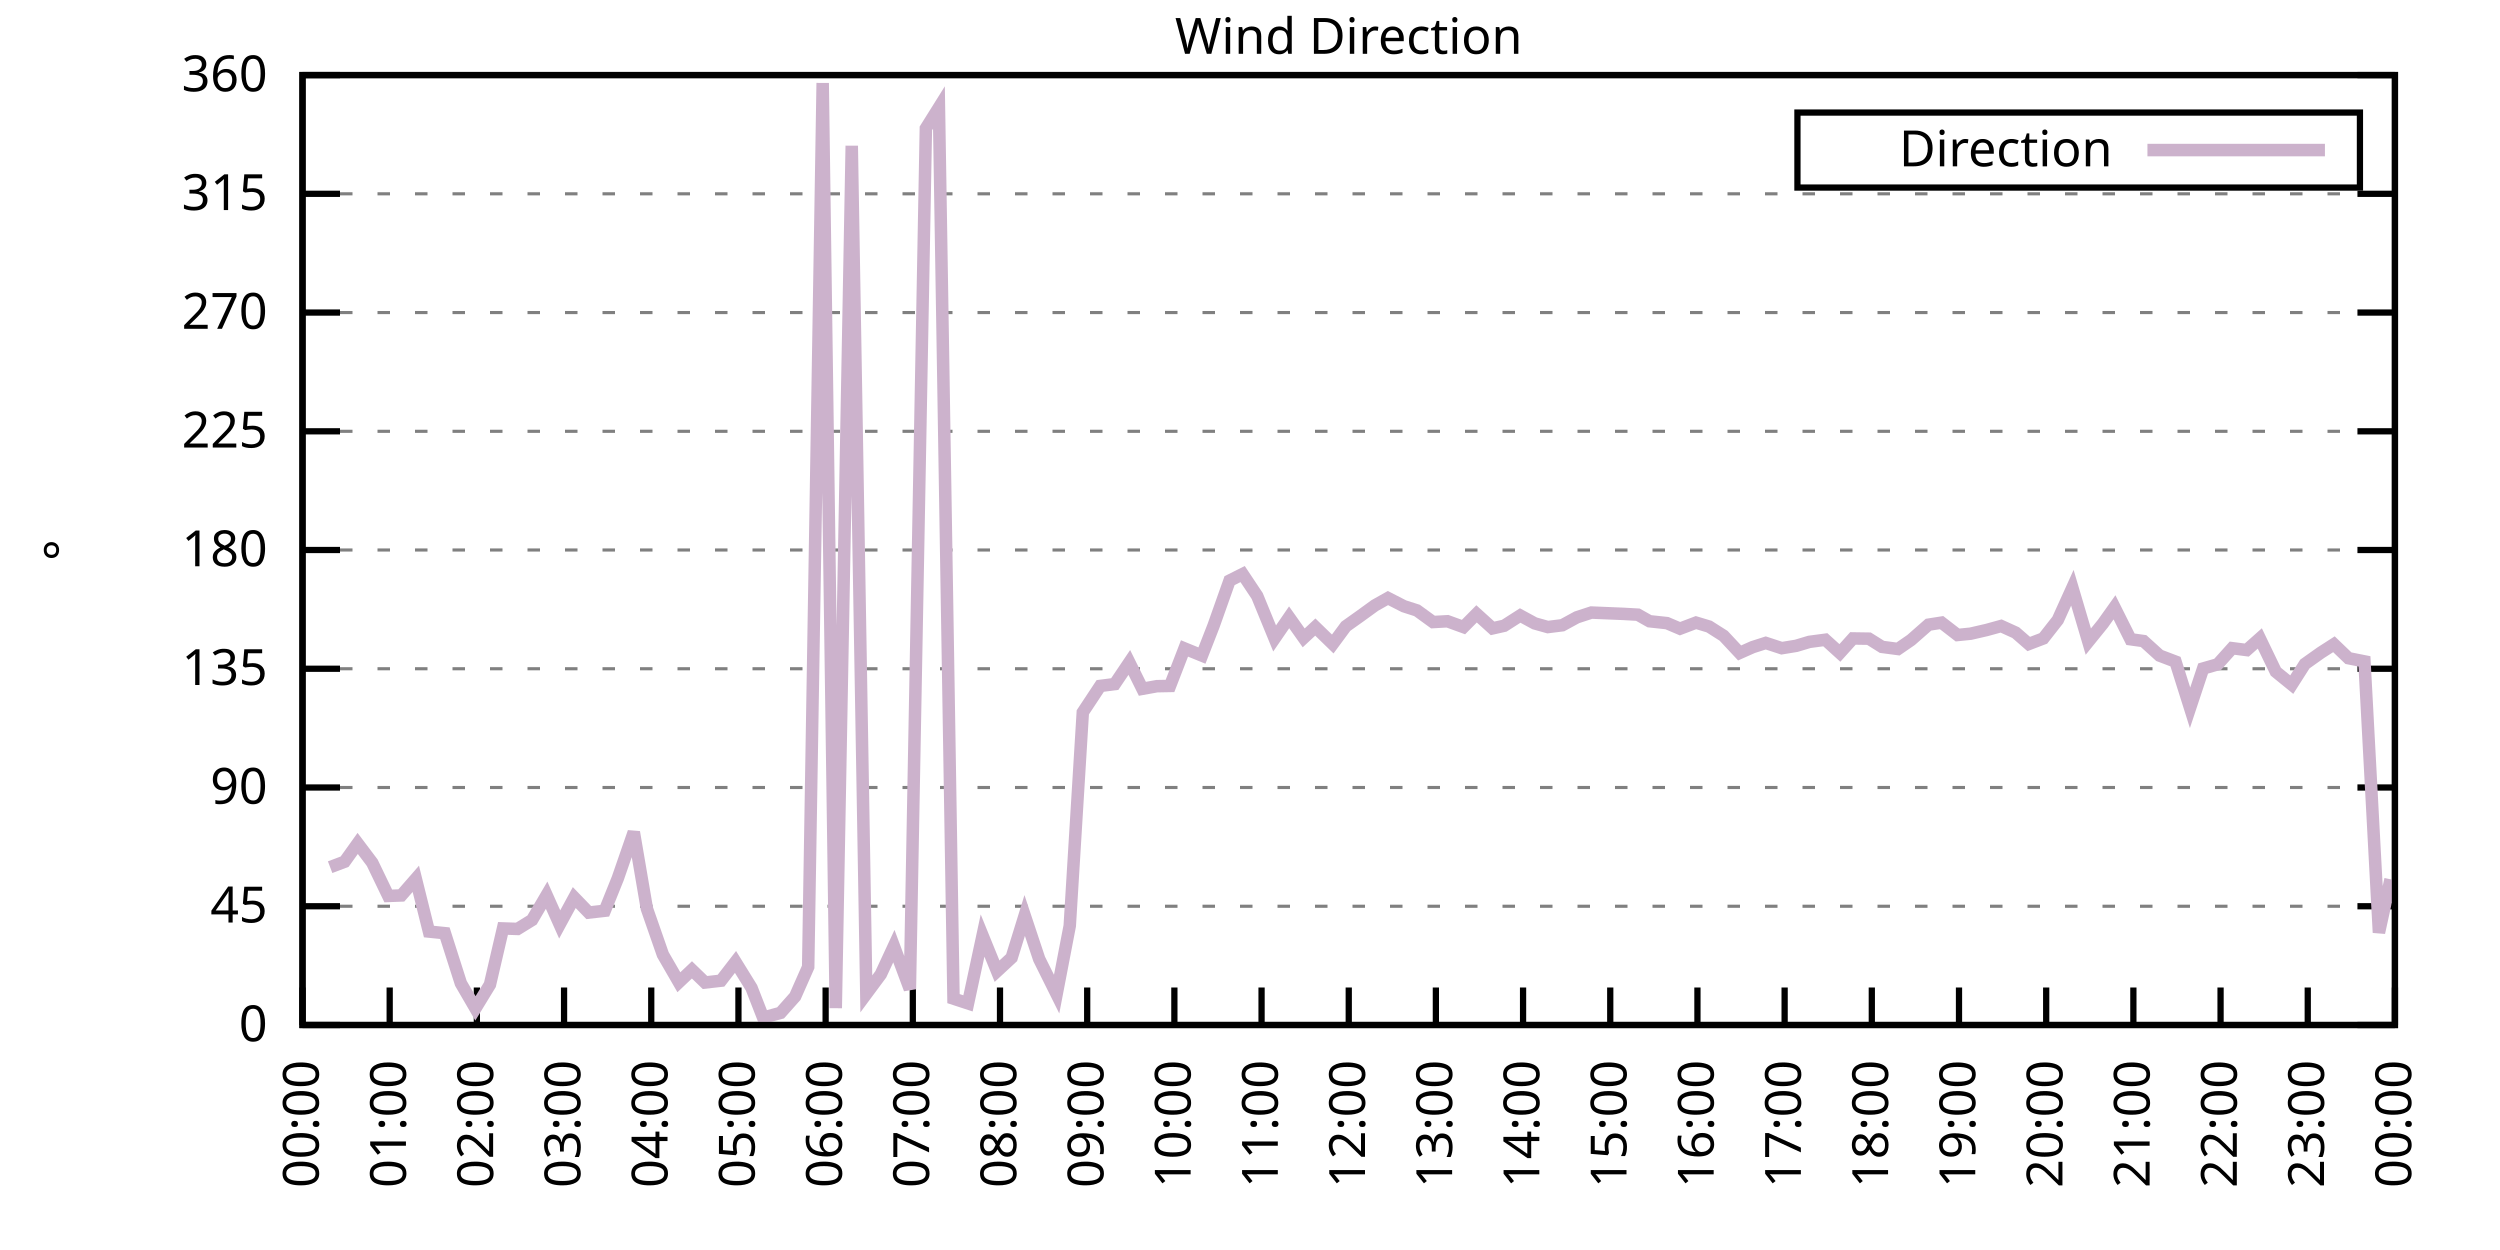
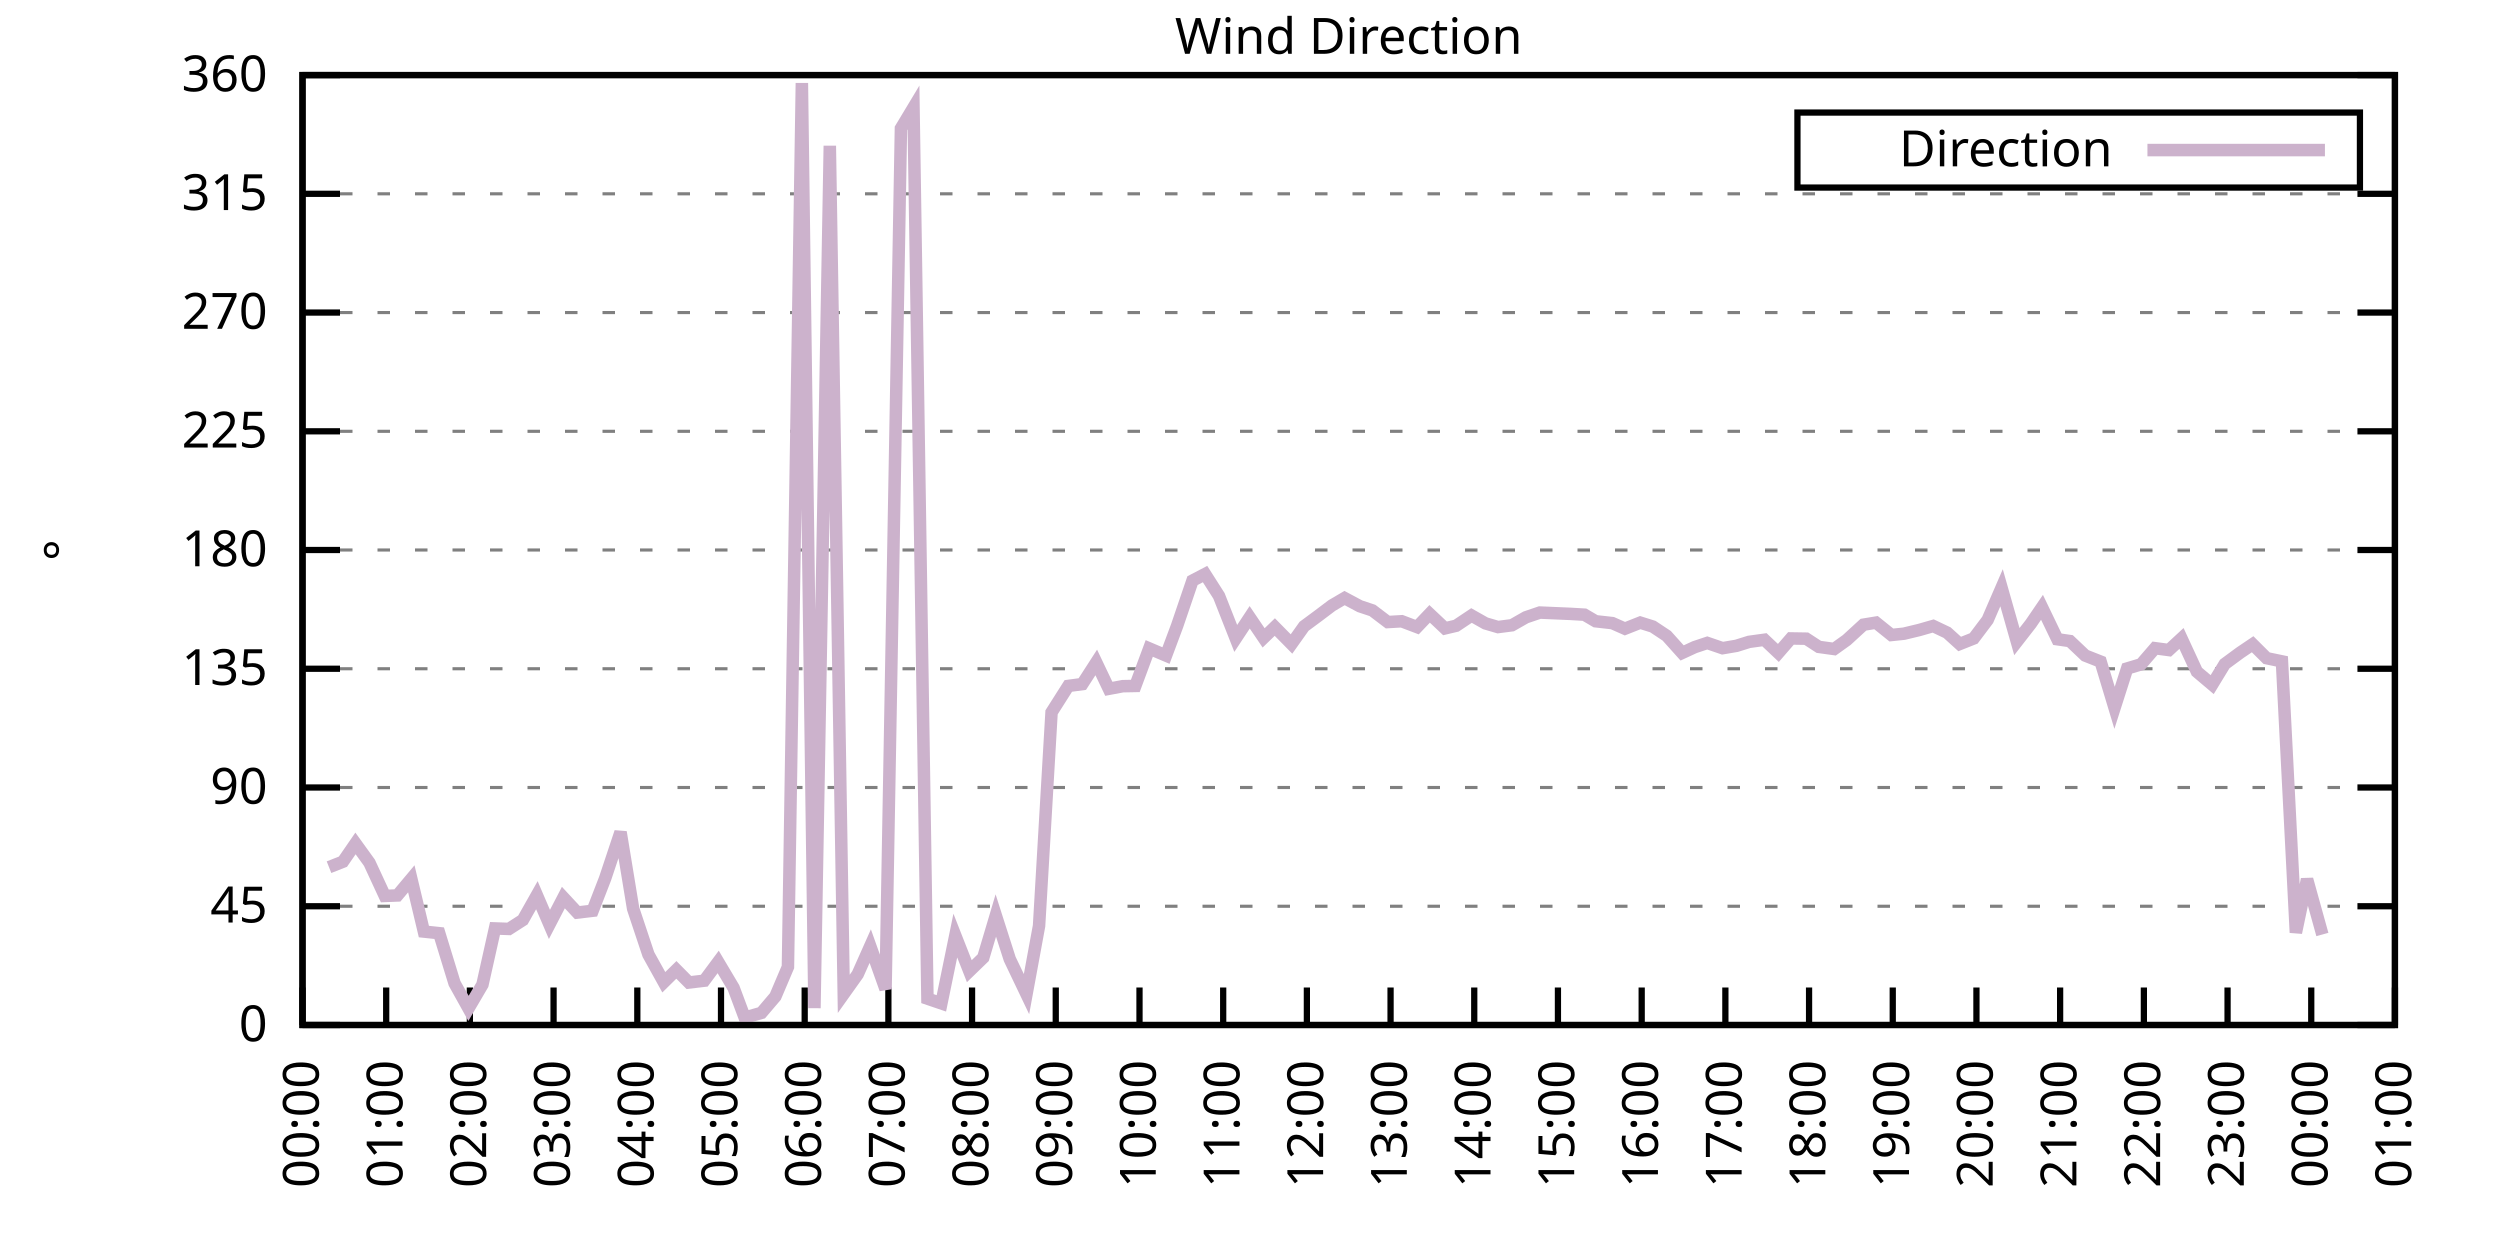
<svg xmlns="http://www.w3.org/2000/svg" xmlns:xlink="http://www.w3.org/1999/xlink" width="400" height="200" viewBox="0 0 400 200">
  <g id="gnuplot_canvas">
    <rect x="0" y="0" width="400" height="200" fill="none" />
    <defs>
      <circle id="gpDot" r="0.5" stroke-width="0.5" stroke="currentColor" />
      <path id="gpPt0" stroke-width="0.333" stroke="currentColor" d="M-1,0 h2 M0,-1 v2" />
      <path id="gpPt1" stroke-width="0.333" stroke="currentColor" d="M-1,-1 L1,1 M1,-1 L-1,1" />
      <path id="gpPt2" stroke-width="0.333" stroke="currentColor" d="M-1,0 L1,0 M0,-1 L0,1 M-1,-1 L1,1 M-1,1 L1,-1" />
      <rect id="gpPt3" stroke-width="0.333" stroke="currentColor" x="-1" y="-1" width="2" height="2" />
      <rect id="gpPt4" stroke-width="0.333" stroke="currentColor" fill="currentColor" x="-1" y="-1" width="2" height="2" />
      <circle id="gpPt5" stroke-width="0.333" stroke="currentColor" cx="0" cy="0" r="1" />
      <use xlink:href="#gpPt5" id="gpPt6" fill="currentColor" stroke="none" />
      <path id="gpPt7" stroke-width="0.333" stroke="currentColor" d="M0,-1.33 L-1.33,0.67 L1.33,0.67 z" />
      <use xlink:href="#gpPt7" id="gpPt8" fill="currentColor" stroke="none" />
      <use xlink:href="#gpPt7" id="gpPt9" stroke="currentColor" transform="rotate(180)" />
      <use xlink:href="#gpPt9" id="gpPt10" fill="currentColor" stroke="none" />
      <use xlink:href="#gpPt3" id="gpPt11" stroke="currentColor" transform="rotate(45)" />
      <use xlink:href="#gpPt11" id="gpPt12" fill="currentColor" stroke="none" />
      <path id="gpPt13" stroke-width="0.333" stroke="currentColor" d="M0,1.330 L1.265,0.411 L0.782,-1.067 L-0.782,-1.076 L-1.265,0.411 z" />
      <use xlink:href="#gpPt13" id="gpPt14" fill="currentColor" stroke="none" />
      <filter id="textbox" filterUnits="objectBoundingBox" x="0" y="0" height="1" width="1">
        <feFlood flood-color="white" flood-opacity="1" result="bgnd" />
        <feComposite in="SourceGraphic" in2="bgnd" operator="atop" />
      </filter>
      <filter id="greybox" filterUnits="objectBoundingBox" x="0" y="0" height="1" width="1">
        <feFlood flood-color="lightgrey" flood-opacity="1" result="grey" />
        <feComposite in="SourceGraphic" in2="grey" operator="atop" />
      </filter>
    </defs>
    <g fill="none" color="white" stroke="currentColor" stroke-width="1.00" stroke-linecap="butt" stroke-linejoin="miter">
</g>
    <g fill="none" color="black" stroke="currentColor" stroke-width="1.00" stroke-linecap="butt" stroke-linejoin="miter">
      <g stroke="none" shape-rendering="crispEdges">
        <polygon fill="rgb(255, 255, 255)" points="48.40,164.00 383.18,164.00 383.18,12.02 48.40,12.02 " />
      </g>
    </g>
    <g fill="none" color="black" stroke="currentColor" stroke-width="1.00" stroke-linecap="butt" stroke-linejoin="miter">
</g>
    <g fill="none" color="black" stroke="black" stroke-width="0.50" stroke-linecap="butt" stroke-linejoin="miter">
</g>
    <g fill="none" color="gray" stroke="currentColor" stroke-width="0.50" stroke-linecap="butt" stroke-linejoin="miter">
      <path stroke="gray" stroke-dasharray="2,4" class="gridline" d="M48.40,164.00 L383.19,164.00  " />
    </g>
    <g fill="none" color="gray" stroke="gray" stroke-width="1.00" stroke-linecap="butt" stroke-linejoin="miter">
</g>
    <g fill="none" color="black" stroke="currentColor" stroke-width="1.00" stroke-linecap="butt" stroke-linejoin="miter">
      <path stroke="black" d="M48.40,164.00 L54.40,164.00 M383.19,164.00 L377.19,164.00  " />
      <g transform="translate(42.80,166.60)" stroke="none" fill="black" font-family="Sans" font-size="8.00" text-anchor="end">
        <text>
          <tspan font-family="Sans"> 0</tspan>
        </text>
      </g>
    </g>
    <g fill="none" color="black" stroke="currentColor" stroke-width="1.00" stroke-linecap="butt" stroke-linejoin="miter">
</g>
    <g fill="none" color="black" stroke="black" stroke-width="0.50" stroke-linecap="butt" stroke-linejoin="miter">
</g>
    <g fill="none" color="gray" stroke="currentColor" stroke-width="0.50" stroke-linecap="butt" stroke-linejoin="miter">
      <path stroke="gray" stroke-dasharray="2,4" class="gridline" d="M48.40,145.00 L383.19,145.00  " />
    </g>
    <g fill="none" color="gray" stroke="gray" stroke-width="1.00" stroke-linecap="butt" stroke-linejoin="miter">
</g>
    <g fill="none" color="black" stroke="currentColor" stroke-width="1.00" stroke-linecap="butt" stroke-linejoin="miter">
      <path stroke="black" d="M48.40,145.00 L54.40,145.00 M383.19,145.00 L377.19,145.00  " />
      <g transform="translate(42.80,147.60)" stroke="none" fill="black" font-family="Sans" font-size="8.00" text-anchor="end">
        <text>
          <tspan font-family="Sans"> 45</tspan>
        </text>
      </g>
    </g>
    <g fill="none" color="black" stroke="currentColor" stroke-width="1.00" stroke-linecap="butt" stroke-linejoin="miter">
</g>
    <g fill="none" color="black" stroke="black" stroke-width="0.50" stroke-linecap="butt" stroke-linejoin="miter">
</g>
    <g fill="none" color="gray" stroke="currentColor" stroke-width="0.50" stroke-linecap="butt" stroke-linejoin="miter">
      <path stroke="gray" stroke-dasharray="2,4" class="gridline" d="M48.40,126.00 L383.19,126.00  " />
    </g>
    <g fill="none" color="gray" stroke="gray" stroke-width="1.00" stroke-linecap="butt" stroke-linejoin="miter">
</g>
    <g fill="none" color="black" stroke="currentColor" stroke-width="1.00" stroke-linecap="butt" stroke-linejoin="miter">
      <path stroke="black" d="M48.40,126.00 L54.40,126.00 M383.19,126.00 L377.19,126.00  " />
      <g transform="translate(42.80,128.60)" stroke="none" fill="black" font-family="Sans" font-size="8.00" text-anchor="end">
        <text>
          <tspan font-family="Sans"> 90</tspan>
        </text>
      </g>
    </g>
    <g fill="none" color="black" stroke="currentColor" stroke-width="1.00" stroke-linecap="butt" stroke-linejoin="miter">
</g>
    <g fill="none" color="black" stroke="black" stroke-width="0.50" stroke-linecap="butt" stroke-linejoin="miter">
</g>
    <g fill="none" color="gray" stroke="currentColor" stroke-width="0.50" stroke-linecap="butt" stroke-linejoin="miter">
      <path stroke="gray" stroke-dasharray="2,4" class="gridline" d="M48.40,107.00 L383.19,107.00  " />
    </g>
    <g fill="none" color="gray" stroke="gray" stroke-width="1.00" stroke-linecap="butt" stroke-linejoin="miter">
</g>
    <g fill="none" color="black" stroke="currentColor" stroke-width="1.00" stroke-linecap="butt" stroke-linejoin="miter">
      <path stroke="black" d="M48.40,107.00 L54.40,107.00 M383.19,107.00 L377.19,107.00  " />
      <g transform="translate(42.80,109.60)" stroke="none" fill="black" font-family="Sans" font-size="8.00" text-anchor="end">
        <text>
          <tspan font-family="Sans"> 135</tspan>
        </text>
      </g>
    </g>
    <g fill="none" color="black" stroke="currentColor" stroke-width="1.00" stroke-linecap="butt" stroke-linejoin="miter">
</g>
    <g fill="none" color="black" stroke="black" stroke-width="0.50" stroke-linecap="butt" stroke-linejoin="miter">
</g>
    <g fill="none" color="gray" stroke="currentColor" stroke-width="0.50" stroke-linecap="butt" stroke-linejoin="miter">
      <path stroke="gray" stroke-dasharray="2,4" class="gridline" d="M48.40,88.00 L383.19,88.00  " />
    </g>
    <g fill="none" color="gray" stroke="gray" stroke-width="1.00" stroke-linecap="butt" stroke-linejoin="miter">
</g>
    <g fill="none" color="black" stroke="currentColor" stroke-width="1.00" stroke-linecap="butt" stroke-linejoin="miter">
      <path stroke="black" d="M48.40,88.00 L54.40,88.00 M383.19,88.00 L377.19,88.00  " />
      <g transform="translate(42.80,90.60)" stroke="none" fill="black" font-family="Sans" font-size="8.00" text-anchor="end">
        <text>
          <tspan font-family="Sans"> 180</tspan>
        </text>
      </g>
    </g>
    <g fill="none" color="black" stroke="currentColor" stroke-width="1.00" stroke-linecap="butt" stroke-linejoin="miter">
</g>
    <g fill="none" color="black" stroke="black" stroke-width="0.50" stroke-linecap="butt" stroke-linejoin="miter">
</g>
    <g fill="none" color="gray" stroke="currentColor" stroke-width="0.50" stroke-linecap="butt" stroke-linejoin="miter">
      <path stroke="gray" stroke-dasharray="2,4" class="gridline" d="M48.40,69.01 L383.19,69.01  " />
    </g>
    <g fill="none" color="gray" stroke="gray" stroke-width="1.00" stroke-linecap="butt" stroke-linejoin="miter">
</g>
    <g fill="none" color="black" stroke="currentColor" stroke-width="1.00" stroke-linecap="butt" stroke-linejoin="miter">
      <path stroke="black" d="M48.40,69.01 L54.40,69.01 M383.19,69.01 L377.19,69.01  " />
      <g transform="translate(42.80,71.61)" stroke="none" fill="black" font-family="Sans" font-size="8.00" text-anchor="end">
        <text>
          <tspan font-family="Sans"> 225</tspan>
        </text>
      </g>
    </g>
    <g fill="none" color="black" stroke="currentColor" stroke-width="1.00" stroke-linecap="butt" stroke-linejoin="miter">
</g>
    <g fill="none" color="black" stroke="black" stroke-width="0.50" stroke-linecap="butt" stroke-linejoin="miter">
</g>
    <g fill="none" color="gray" stroke="currentColor" stroke-width="0.50" stroke-linecap="butt" stroke-linejoin="miter">
      <path stroke="gray" stroke-dasharray="2,4" class="gridline" d="M48.40,50.01 L383.19,50.01  " />
    </g>
    <g fill="none" color="gray" stroke="gray" stroke-width="1.00" stroke-linecap="butt" stroke-linejoin="miter">
</g>
    <g fill="none" color="black" stroke="currentColor" stroke-width="1.00" stroke-linecap="butt" stroke-linejoin="miter">
      <path stroke="black" d="M48.40,50.01 L54.40,50.01 M383.19,50.01 L377.19,50.01  " />
      <g transform="translate(42.80,52.61)" stroke="none" fill="black" font-family="Sans" font-size="8.00" text-anchor="end">
        <text>
          <tspan font-family="Sans"> 270</tspan>
        </text>
      </g>
    </g>
    <g fill="none" color="black" stroke="currentColor" stroke-width="1.00" stroke-linecap="butt" stroke-linejoin="miter">
</g>
    <g fill="none" color="black" stroke="black" stroke-width="0.50" stroke-linecap="butt" stroke-linejoin="miter">
</g>
    <g fill="none" color="gray" stroke="currentColor" stroke-width="0.50" stroke-linecap="butt" stroke-linejoin="miter">
      <path stroke="gray" stroke-dasharray="2,4" class="gridline" d="M48.40,31.01 L383.19,31.01  " />
    </g>
    <g fill="none" color="gray" stroke="gray" stroke-width="1.00" stroke-linecap="butt" stroke-linejoin="miter">
</g>
    <g fill="none" color="black" stroke="currentColor" stroke-width="1.00" stroke-linecap="butt" stroke-linejoin="miter">
      <path stroke="black" d="M48.40,31.01 L54.40,31.01 M383.19,31.01 L377.19,31.01  " />
      <g transform="translate(42.80,33.61)" stroke="none" fill="black" font-family="Sans" font-size="8.00" text-anchor="end">
        <text>
          <tspan font-family="Sans"> 315</tspan>
        </text>
      </g>
    </g>
    <g fill="none" color="black" stroke="currentColor" stroke-width="1.00" stroke-linecap="butt" stroke-linejoin="miter">
</g>
    <g fill="none" color="black" stroke="black" stroke-width="0.50" stroke-linecap="butt" stroke-linejoin="miter">
</g>
    <g fill="none" color="gray" stroke="currentColor" stroke-width="0.50" stroke-linecap="butt" stroke-linejoin="miter">
      <path stroke="gray" stroke-dasharray="2,4" class="gridline" d="M48.40,12.01 L383.19,12.01  " />
    </g>
    <g fill="none" color="gray" stroke="gray" stroke-width="1.00" stroke-linecap="butt" stroke-linejoin="miter">
</g>
    <g fill="none" color="black" stroke="currentColor" stroke-width="1.00" stroke-linecap="butt" stroke-linejoin="miter">
      <path stroke="black" d="M48.40,12.01 L54.40,12.01 M383.19,12.01 L377.19,12.01  " />
      <g transform="translate(42.80,14.61)" stroke="none" fill="black" font-family="Sans" font-size="8.00" text-anchor="end">
        <text>
          <tspan font-family="Sans"> 360</tspan>
        </text>
      </g>
    </g>
    <g fill="none" color="black" stroke="currentColor" stroke-width="1.00" stroke-linecap="butt" stroke-linejoin="miter">
      <path stroke="black" d="M48.40,164.00 L48.40,158.00  " />
      <g transform="translate(51.00,169.60) rotate(270.00)" stroke="none" fill="black" font-family="Sans" font-size="8.00" text-anchor="end">
        <text>
          <tspan font-family="Sans">00:00</tspan>
        </text>
      </g>
    </g>
    <g fill="none" color="black" stroke="currentColor" stroke-width="1.00" stroke-linecap="butt" stroke-linejoin="miter">
-       <path stroke="black" d="M62.35,164.00 L62.35,158.00  " />
-       <g transform="translate(64.95,169.60) rotate(270.00)" stroke="none" fill="black" font-family="Sans" font-size="8.00" text-anchor="end">
+       <path stroke="black" d="M61.79,164.00 L61.79,158.00  " />
+       <g transform="translate(64.39,169.60) rotate(270.00)" stroke="none" fill="black" font-family="Sans" font-size="8.00" text-anchor="end">
        <text>
          <tspan font-family="Sans">01:00</tspan>
        </text>
      </g>
    </g>
    <g fill="none" color="black" stroke="currentColor" stroke-width="1.00" stroke-linecap="butt" stroke-linejoin="miter">
-       <path stroke="black" d="M76.30,164.00 L76.30,158.00  " />
-       <g transform="translate(78.90,169.60) rotate(270.00)" stroke="none" fill="black" font-family="Sans" font-size="8.00" text-anchor="end">
+       <path stroke="black" d="M75.18,164.00 L75.18,158.00  " />
+       <g transform="translate(77.78,169.60) rotate(270.00)" stroke="none" fill="black" font-family="Sans" font-size="8.00" text-anchor="end">
        <text>
          <tspan font-family="Sans">02:00</tspan>
        </text>
      </g>
    </g>
    <g fill="none" color="black" stroke="currentColor" stroke-width="1.00" stroke-linecap="butt" stroke-linejoin="miter">
-       <path stroke="black" d="M90.25,164.00 L90.25,158.00  " />
-       <g transform="translate(92.85,169.60) rotate(270.00)" stroke="none" fill="black" font-family="Sans" font-size="8.00" text-anchor="end">
+       <path stroke="black" d="M88.57,164.00 L88.57,158.00  " />
+       <g transform="translate(91.17,169.60) rotate(270.00)" stroke="none" fill="black" font-family="Sans" font-size="8.00" text-anchor="end">
        <text>
          <tspan font-family="Sans">03:00</tspan>
        </text>
      </g>
    </g>
    <g fill="none" color="black" stroke="currentColor" stroke-width="1.00" stroke-linecap="butt" stroke-linejoin="miter">
-       <path stroke="black" d="M104.20,164.00 L104.20,158.00  " />
-       <g transform="translate(106.80,169.60) rotate(270.00)" stroke="none" fill="black" font-family="Sans" font-size="8.00" text-anchor="end">
+       <path stroke="black" d="M101.97,164.00 L101.97,158.00  " />
+       <g transform="translate(104.57,169.60) rotate(270.00)" stroke="none" fill="black" font-family="Sans" font-size="8.00" text-anchor="end">
        <text>
          <tspan font-family="Sans">04:00</tspan>
        </text>
      </g>
    </g>
    <g fill="none" color="black" stroke="currentColor" stroke-width="1.00" stroke-linecap="butt" stroke-linejoin="miter">
-       <path stroke="black" d="M118.15,164.00 L118.15,158.00  " />
-       <g transform="translate(120.75,169.60) rotate(270.00)" stroke="none" fill="black" font-family="Sans" font-size="8.00" text-anchor="end">
+       <path stroke="black" d="M115.36,164.00 L115.36,158.00  " />
+       <g transform="translate(117.96,169.60) rotate(270.00)" stroke="none" fill="black" font-family="Sans" font-size="8.00" text-anchor="end">
        <text>
          <tspan font-family="Sans">05:00</tspan>
        </text>
      </g>
    </g>
    <g fill="none" color="black" stroke="currentColor" stroke-width="1.00" stroke-linecap="butt" stroke-linejoin="miter">
-       <path stroke="black" d="M132.10,164.00 L132.10,158.00  " />
-       <g transform="translate(134.70,169.60) rotate(270.00)" stroke="none" fill="black" font-family="Sans" font-size="8.00" text-anchor="end">
+       <path stroke="black" d="M128.75,164.00 L128.75,158.00  " />
+       <g transform="translate(131.35,169.60) rotate(270.00)" stroke="none" fill="black" font-family="Sans" font-size="8.00" text-anchor="end">
        <text>
          <tspan font-family="Sans">06:00</tspan>
        </text>
      </g>
    </g>
    <g fill="none" color="black" stroke="currentColor" stroke-width="1.00" stroke-linecap="butt" stroke-linejoin="miter">
-       <path stroke="black" d="M146.05,164.00 L146.05,158.00  " />
-       <g transform="translate(148.65,169.60) rotate(270.00)" stroke="none" fill="black" font-family="Sans" font-size="8.00" text-anchor="end">
+       <path stroke="black" d="M142.14,164.00 L142.14,158.00  " />
+       <g transform="translate(144.74,169.60) rotate(270.00)" stroke="none" fill="black" font-family="Sans" font-size="8.00" text-anchor="end">
        <text>
          <tspan font-family="Sans">07:00</tspan>
        </text>
      </g>
    </g>
    <g fill="none" color="black" stroke="currentColor" stroke-width="1.00" stroke-linecap="butt" stroke-linejoin="miter">
-       <path stroke="black" d="M160.00,164.00 L160.00,158.00  " />
-       <g transform="translate(162.60,169.60) rotate(270.00)" stroke="none" fill="black" font-family="Sans" font-size="8.00" text-anchor="end">
+       <path stroke="black" d="M155.53,164.00 L155.53,158.00  " />
+       <g transform="translate(158.13,169.60) rotate(270.00)" stroke="none" fill="black" font-family="Sans" font-size="8.00" text-anchor="end">
        <text>
          <tspan font-family="Sans">08:00</tspan>
        </text>
      </g>
    </g>
    <g fill="none" color="black" stroke="currentColor" stroke-width="1.00" stroke-linecap="butt" stroke-linejoin="miter">
-       <path stroke="black" d="M173.95,164.00 L173.95,158.00  " />
-       <g transform="translate(176.55,169.60) rotate(270.00)" stroke="none" fill="black" font-family="Sans" font-size="8.00" text-anchor="end">
+       <path stroke="black" d="M168.92,164.00 L168.92,158.00  " />
+       <g transform="translate(171.52,169.60) rotate(270.00)" stroke="none" fill="black" font-family="Sans" font-size="8.00" text-anchor="end">
        <text>
          <tspan font-family="Sans">09:00</tspan>
        </text>
      </g>
    </g>
    <g fill="none" color="black" stroke="currentColor" stroke-width="1.00" stroke-linecap="butt" stroke-linejoin="miter">
-       <path stroke="black" d="M187.90,164.00 L187.90,158.00  " />
-       <g transform="translate(190.50,169.60) rotate(270.00)" stroke="none" fill="black" font-family="Sans" font-size="8.00" text-anchor="end">
+       <path stroke="black" d="M182.32,164.00 L182.32,158.00  " />
+       <g transform="translate(184.92,169.60) rotate(270.00)" stroke="none" fill="black" font-family="Sans" font-size="8.00" text-anchor="end">
        <text>
          <tspan font-family="Sans">10:00</tspan>
        </text>
      </g>
    </g>
    <g fill="none" color="black" stroke="currentColor" stroke-width="1.00" stroke-linecap="butt" stroke-linejoin="miter">
-       <path stroke="black" d="M201.85,164.00 L201.85,158.00  " />
-       <g transform="translate(204.45,169.60) rotate(270.00)" stroke="none" fill="black" font-family="Sans" font-size="8.00" text-anchor="end">
+       <path stroke="black" d="M195.71,164.00 L195.71,158.00  " />
+       <g transform="translate(198.31,169.60) rotate(270.00)" stroke="none" fill="black" font-family="Sans" font-size="8.00" text-anchor="end">
        <text>
          <tspan font-family="Sans">11:00</tspan>
        </text>
      </g>
    </g>
    <g fill="none" color="black" stroke="currentColor" stroke-width="1.00" stroke-linecap="butt" stroke-linejoin="miter">
-       <path stroke="black" d="M215.80,164.00 L215.80,158.00  " />
-       <g transform="translate(218.40,169.60) rotate(270.00)" stroke="none" fill="black" font-family="Sans" font-size="8.00" text-anchor="end">
+       <path stroke="black" d="M209.10,164.00 L209.10,158.00  " />
+       <g transform="translate(211.70,169.60) rotate(270.00)" stroke="none" fill="black" font-family="Sans" font-size="8.00" text-anchor="end">
        <text>
          <tspan font-family="Sans">12:00</tspan>
        </text>
      </g>
    </g>
    <g fill="none" color="black" stroke="currentColor" stroke-width="1.00" stroke-linecap="butt" stroke-linejoin="miter">
-       <path stroke="black" d="M229.74,164.00 L229.74,158.00  " />
-       <g transform="translate(232.34,169.60) rotate(270.00)" stroke="none" fill="black" font-family="Sans" font-size="8.00" text-anchor="end">
+       <path stroke="black" d="M222.49,164.00 L222.49,158.00  " />
+       <g transform="translate(225.09,169.60) rotate(270.00)" stroke="none" fill="black" font-family="Sans" font-size="8.00" text-anchor="end">
        <text>
          <tspan font-family="Sans">13:00</tspan>
        </text>
      </g>
    </g>
    <g fill="none" color="black" stroke="currentColor" stroke-width="1.00" stroke-linecap="butt" stroke-linejoin="miter">
-       <path stroke="black" d="M243.69,164.00 L243.69,158.00  " />
-       <g transform="translate(246.29,169.60) rotate(270.00)" stroke="none" fill="black" font-family="Sans" font-size="8.00" text-anchor="end">
+       <path stroke="black" d="M235.88,164.00 L235.88,158.00  " />
+       <g transform="translate(238.48,169.60) rotate(270.00)" stroke="none" fill="black" font-family="Sans" font-size="8.00" text-anchor="end">
        <text>
          <tspan font-family="Sans">14:00</tspan>
        </text>
      </g>
    </g>
    <g fill="none" color="black" stroke="currentColor" stroke-width="1.00" stroke-linecap="butt" stroke-linejoin="miter">
-       <path stroke="black" d="M257.64,164.00 L257.64,158.00  " />
-       <g transform="translate(260.24,169.60) rotate(270.00)" stroke="none" fill="black" font-family="Sans" font-size="8.00" text-anchor="end">
+       <path stroke="black" d="M249.27,164.00 L249.27,158.00  " />
+       <g transform="translate(251.87,169.60) rotate(270.00)" stroke="none" fill="black" font-family="Sans" font-size="8.00" text-anchor="end">
        <text>
          <tspan font-family="Sans">15:00</tspan>
        </text>
      </g>
    </g>
    <g fill="none" color="black" stroke="currentColor" stroke-width="1.00" stroke-linecap="butt" stroke-linejoin="miter">
-       <path stroke="black" d="M271.59,164.00 L271.59,158.00  " />
-       <g transform="translate(274.19,169.60) rotate(270.00)" stroke="none" fill="black" font-family="Sans" font-size="8.00" text-anchor="end">
+       <path stroke="black" d="M262.67,164.00 L262.67,158.00  " />
+       <g transform="translate(265.27,169.60) rotate(270.00)" stroke="none" fill="black" font-family="Sans" font-size="8.00" text-anchor="end">
        <text>
          <tspan font-family="Sans">16:00</tspan>
        </text>
      </g>
    </g>
    <g fill="none" color="black" stroke="currentColor" stroke-width="1.00" stroke-linecap="butt" stroke-linejoin="miter">
-       <path stroke="black" d="M285.54,164.00 L285.54,158.00  " />
-       <g transform="translate(288.14,169.60) rotate(270.00)" stroke="none" fill="black" font-family="Sans" font-size="8.00" text-anchor="end">
+       <path stroke="black" d="M276.06,164.00 L276.06,158.00  " />
+       <g transform="translate(278.66,169.60) rotate(270.00)" stroke="none" fill="black" font-family="Sans" font-size="8.00" text-anchor="end">
        <text>
          <tspan font-family="Sans">17:00</tspan>
        </text>
      </g>
    </g>
    <g fill="none" color="black" stroke="currentColor" stroke-width="1.00" stroke-linecap="butt" stroke-linejoin="miter">
-       <path stroke="black" d="M299.49,164.00 L299.49,158.00  " />
-       <g transform="translate(302.09,169.60) rotate(270.00)" stroke="none" fill="black" font-family="Sans" font-size="8.00" text-anchor="end">
+       <path stroke="black" d="M289.45,164.00 L289.45,158.00  " />
+       <g transform="translate(292.05,169.60) rotate(270.00)" stroke="none" fill="black" font-family="Sans" font-size="8.00" text-anchor="end">
        <text>
          <tspan font-family="Sans">18:00</tspan>
        </text>
      </g>
    </g>
    <g fill="none" color="black" stroke="currentColor" stroke-width="1.00" stroke-linecap="butt" stroke-linejoin="miter">
-       <path stroke="black" d="M313.44,164.00 L313.44,158.00  " />
-       <g transform="translate(316.04,169.60) rotate(270.00)" stroke="none" fill="black" font-family="Sans" font-size="8.00" text-anchor="end">
+       <path stroke="black" d="M302.84,164.00 L302.84,158.00  " />
+       <g transform="translate(305.44,169.60) rotate(270.00)" stroke="none" fill="black" font-family="Sans" font-size="8.00" text-anchor="end">
        <text>
          <tspan font-family="Sans">19:00</tspan>
        </text>
      </g>
    </g>
    <g fill="none" color="black" stroke="currentColor" stroke-width="1.00" stroke-linecap="butt" stroke-linejoin="miter">
-       <path stroke="black" d="M327.39,164.00 L327.39,158.00  " />
-       <g transform="translate(329.99,169.60) rotate(270.00)" stroke="none" fill="black" font-family="Sans" font-size="8.00" text-anchor="end">
+       <path stroke="black" d="M316.23,164.00 L316.23,158.00  " />
+       <g transform="translate(318.83,169.60) rotate(270.00)" stroke="none" fill="black" font-family="Sans" font-size="8.00" text-anchor="end">
        <text>
          <tspan font-family="Sans">20:00</tspan>
        </text>
      </g>
    </g>
    <g fill="none" color="black" stroke="currentColor" stroke-width="1.00" stroke-linecap="butt" stroke-linejoin="miter">
-       <path stroke="black" d="M341.34,164.00 L341.34,158.00  " />
-       <g transform="translate(343.94,169.60) rotate(270.00)" stroke="none" fill="black" font-family="Sans" font-size="8.00" text-anchor="end">
+       <path stroke="black" d="M329.62,164.00 L329.62,158.00  " />
+       <g transform="translate(332.22,169.60) rotate(270.00)" stroke="none" fill="black" font-family="Sans" font-size="8.00" text-anchor="end">
        <text>
          <tspan font-family="Sans">21:00</tspan>
        </text>
      </g>
    </g>
    <g fill="none" color="black" stroke="currentColor" stroke-width="1.00" stroke-linecap="butt" stroke-linejoin="miter">
-       <path stroke="black" d="M355.29,164.00 L355.29,158.00  " />
-       <g transform="translate(357.89,169.60) rotate(270.00)" stroke="none" fill="black" font-family="Sans" font-size="8.00" text-anchor="end">
+       <path stroke="black" d="M343.02,164.00 L343.02,158.00  " />
+       <g transform="translate(345.62,169.60) rotate(270.00)" stroke="none" fill="black" font-family="Sans" font-size="8.00" text-anchor="end">
        <text>
          <tspan font-family="Sans">22:00</tspan>
        </text>
      </g>
    </g>
    <g fill="none" color="black" stroke="currentColor" stroke-width="1.00" stroke-linecap="butt" stroke-linejoin="miter">
-       <path stroke="black" d="M369.24,164.00 L369.24,158.00  " />
-       <g transform="translate(371.84,169.60) rotate(270.00)" stroke="none" fill="black" font-family="Sans" font-size="8.00" text-anchor="end">
+       <path stroke="black" d="M356.41,164.00 L356.41,158.00  " />
+       <g transform="translate(359.01,169.60) rotate(270.00)" stroke="none" fill="black" font-family="Sans" font-size="8.00" text-anchor="end">
        <text>
          <tspan font-family="Sans">23:00</tspan>
+         </text>
+       </g>
+     </g>
+     <g fill="none" color="black" stroke="currentColor" stroke-width="1.00" stroke-linecap="butt" stroke-linejoin="miter">
+       <path stroke="black" d="M369.80,164.00 L369.80,158.00  " />
+       <g transform="translate(372.40,169.60) rotate(270.00)" stroke="none" fill="black" font-family="Sans" font-size="8.00" text-anchor="end">
+         <text>
+           <tspan font-family="Sans">00:00</tspan>
        </text>
      </g>
    </g>
    <g fill="none" color="black" stroke="currentColor" stroke-width="1.00" stroke-linecap="butt" stroke-linejoin="miter">
      <path stroke="black" d="M383.19,164.00 L383.19,158.00  " />
      <g transform="translate(385.79,169.60) rotate(270.00)" stroke="none" fill="black" font-family="Sans" font-size="8.00" text-anchor="end">
        <text>
-           <tspan font-family="Sans">00:00</tspan>
+           <tspan font-family="Sans">01:00</tspan>
        </text>
      </g>
    </g>
    <g fill="none" color="black" stroke="currentColor" stroke-width="1.00" stroke-linecap="butt" stroke-linejoin="miter">
</g>
    <g fill="none" color="black" stroke="currentColor" stroke-width="1.00" stroke-linecap="butt" stroke-linejoin="miter">
      <path stroke="black" d="M48.40,12.01 L48.40,164.00 L383.19,164.00 L383.19,12.01 L48.40,12.01 Z  " />
    </g>
    <g fill="none" color="black" stroke="currentColor" stroke-width="1.00" stroke-linecap="butt" stroke-linejoin="miter">
</g>
    <g fill="none" color="black" stroke="currentColor" stroke-width="1.00" stroke-linecap="butt" stroke-linejoin="miter">
      <path stroke="black" d="M287.59,30.01 L287.59,18.01 L377.59,18.01 L377.59,30.01 L287.59,30.01 Z  " />
    </g>
    <g id="Wind_direction_plot_1">
      <g fill="none" color="white" stroke="black" stroke-width="2.00" stroke-linecap="butt" stroke-linejoin="miter">
</g>
      <g fill="none" color="black" stroke="currentColor" stroke-width="2.00" stroke-linecap="butt" stroke-linejoin="miter">
        <g transform="translate(337.99,26.61)" stroke="none" fill="black" font-family="Sans" font-size="8.00" text-anchor="end">
          <text>
            <tspan font-family="Sans">Direction</tspan>
          </text>
        </g>
      </g>
      <g fill="none" color="black" stroke="currentColor" stroke-width="2.00" stroke-linecap="butt" stroke-linejoin="miter">
-         <path stroke="rgb(204, 178, 204)" d="M343.59,24.01 L371.99,24.01 M52.82,138.75 L55.14,137.87 L57.23,134.95 L59.56,138.04 L62.12,143.35 L64.21,143.27   L66.53,140.61 L68.63,149.05 L71.18,149.31 L73.74,157.33 L76.07,161.34 L78.39,157.54 L80.48,148.55 L82.81,148.63   L85.13,147.20 L87.46,143.23 L89.55,147.91 L91.88,143.61 L94.20,146.01 L96.76,145.72 L98.85,140.53 L101.41,133.14   L103.50,145.38 L106.06,152.73 L108.62,157.16 L110.71,155.18 L112.80,157.20 L115.36,156.91 L117.68,153.91 L120.24,158.05   L122.10,162.82 L124.89,162.06 L127.22,159.44 L129.31,154.71 L131.63,13.28 L133.72,161.30 L136.28,23.32 L138.61,159.02   L140.93,155.89 L143.02,151.38 L145.58,158.26 L148.14,20.54 L150.23,17.20 L152.56,159.78 L154.88,160.54 L157.21,149.69   L159.53,155.39 L161.86,153.23 L163.95,146.48 L166.27,153.45 L169.06,159.06 L171.16,148.13 L173.25,113.97 L176.04,109.75   L178.36,109.45 L180.69,105.99 L182.78,110.21 L185.11,109.79 L187.20,109.75 L189.52,103.75 L192.31,104.89 L194.17,100.12   L196.73,92.90 L198.82,91.85 L201.15,95.35 L203.94,102.15 L206.26,98.77 L208.59,102.06 L210.45,100.33 L213.24,103.04   L215.33,100.21 L217.65,98.56 L219.98,96.87 L222.07,95.69 L224.63,97.00 L226.72,97.67 L229.28,99.53 L231.60,99.40   L234.16,100.33 L236.25,98.22 L238.81,100.54 L240.67,100.12 L243.23,98.48 L245.55,99.74 L247.65,100.33 L249.97,100.04   L252.30,98.77 L254.62,98.01 L259.74,98.22 L262.06,98.35 L263.92,99.40 L266.71,99.70 L268.80,100.59 L271.36,99.62   L273.45,100.25 L275.78,101.73 L278.34,104.47 L280.43,103.54 L282.52,102.87 L285.08,103.71 L287.40,103.33 L289.50,102.70   L292.05,102.36 L294.38,104.47 L296.47,102.15 L299.03,102.19 L301.12,103.50 L303.68,103.84 L305.77,102.40 L308.56,99.95   L310.65,99.62 L313.21,101.60 L315.30,101.39 L317.86,100.80 L320.18,100.16 L322.51,101.22 L324.60,103.04 L326.93,102.15   L329.25,99.19 L331.58,94.04 L334.13,102.66 L336.46,99.78 L338.32,97.17 L340.88,102.28 L342.97,102.57 L345.53,104.89   L348.08,105.86 L350.41,113.25 L352.50,106.96 L354.83,106.29 L357.15,103.71 L359.48,104.01 L361.57,102.15 L364.13,107.47   L366.68,109.54 L368.78,106.24 L371.33,104.43 L373.43,103.08 L375.75,105.31 L378.31,105.82 L380.63,149.22 L382.49,140.69    " />
+         <path stroke="rgb(204, 178, 204)" d="M343.59,24.01 L371.99,24.01 M52.64,138.75 L54.87,137.87 L56.88,134.95 L59.11,138.04 L61.57,143.35 L63.58,143.27   L65.81,140.61 L67.82,149.05 L70.27,149.31 L72.73,157.33 L74.96,161.34 L77.19,157.54 L79.20,148.55 L81.43,148.63   L83.66,147.20 L85.90,143.23 L87.91,147.91 L90.14,143.61 L92.37,146.01 L94.82,145.72 L96.83,140.53 L99.29,133.14   L101.30,145.38 L103.75,152.73 L106.21,157.16 L108.22,155.18 L110.22,157.20 L112.68,156.91 L114.91,153.91 L117.37,158.05   L119.15,162.82 L121.83,162.06 L124.06,159.44 L126.07,154.71 L128.30,13.28 L130.31,161.30 L132.77,23.32 L135.00,159.02   L137.23,155.89 L139.24,151.38 L141.69,158.26 L144.15,20.54 L146.16,17.20 L148.39,159.78 L150.62,160.54 L152.85,149.69   L155.09,155.39 L157.32,153.23 L159.33,146.48 L161.56,153.45 L164.24,159.06 L166.25,148.13 L168.25,113.97 L170.93,109.75   L173.17,109.45 L175.40,105.99 L177.41,110.21 L179.64,109.79 L181.65,109.75 L183.88,103.75 L186.56,104.89 L188.34,100.12   L190.80,92.90 L192.81,91.85 L195.04,95.35 L197.72,102.15 L199.95,98.77 L202.18,102.06 L203.97,100.33 L206.64,103.04   L208.65,100.21 L210.88,98.56 L213.12,96.87 L215.13,95.69 L217.58,97.00 L219.59,97.67 L222.04,99.53 L224.28,99.40   L226.73,100.33 L228.74,98.22 L231.20,100.54 L232.98,100.12 L235.44,98.48 L237.67,99.74 L239.68,100.33 L241.91,100.04   L244.14,98.77 L246.37,98.01 L251.28,98.22 L253.51,98.35 L255.30,99.40 L257.98,99.70 L259.99,100.59 L262.44,99.62   L264.45,100.25 L266.68,101.73 L269.14,104.47 L271.15,103.54 L273.16,102.87 L275.61,103.71 L277.84,103.33 L279.85,102.70   L282.31,102.36 L284.54,104.47 L286.55,102.15 L289.00,102.19 L291.01,103.50 L293.47,103.84 L295.48,102.40 L298.15,99.95   L300.16,99.62 L302.62,101.60 L304.63,101.39 L307.08,100.80 L309.31,100.16 L311.54,101.22 L313.55,103.04 L315.79,102.15   L318.02,99.19 L320.25,94.04 L322.70,102.66 L324.94,99.78 L326.72,97.17 L329.18,102.28 L331.19,102.57 L333.64,104.89   L336.10,105.86 L338.33,113.25 L340.34,106.96 L342.57,106.29 L344.80,103.71 L347.03,104.01 L349.04,102.15 L351.50,107.47   L353.95,109.54 L355.96,106.24 L358.42,104.43 L360.42,103.08 L362.66,105.31 L365.11,105.82 L367.34,149.22 L369.13,140.69   L371.58,149.52  " />
      </g>
    </g>
    <g fill="none" color="black" stroke="currentColor" stroke-width="2.00" stroke-linecap="butt" stroke-linejoin="miter">
</g>
    <g fill="none" color="black" stroke="black" stroke-width="1.00" stroke-linecap="butt" stroke-linejoin="miter">
</g>
    <g fill="none" color="black" stroke="currentColor" stroke-width="1.00" stroke-linecap="butt" stroke-linejoin="miter">
      <path stroke="black" d="M48.40,12.01 L48.40,164.00 L383.19,164.00 L383.19,12.01 L48.40,12.01 Z  " />
      <g transform="translate(12.80,88.01) rotate(270.00)" stroke="none" fill="black" font-family="Sans" font-size="8.00" text-anchor="middle">
        <text>
          <tspan font-family="Sans">°</tspan>
        </text>
      </g>
    </g>
    <g fill="none" color="black" stroke="currentColor" stroke-width="1.00" stroke-linecap="butt" stroke-linejoin="miter">
</g>
    <g fill="none" color="black" stroke="currentColor" stroke-width="1.00" stroke-linecap="butt" stroke-linejoin="miter">
      <g transform="translate(215.79,8.61)" stroke="none" fill="black" font-family="Sans" font-size="8.00" text-anchor="middle">
        <text>
          <tspan font-family="Sans">Wind Direction</tspan>
        </text>
      </g>
    </g>
    <g fill="none" color="black" stroke="currentColor" stroke-width="1.00" stroke-linecap="butt" stroke-linejoin="miter">
</g>
  </g>
</svg>
